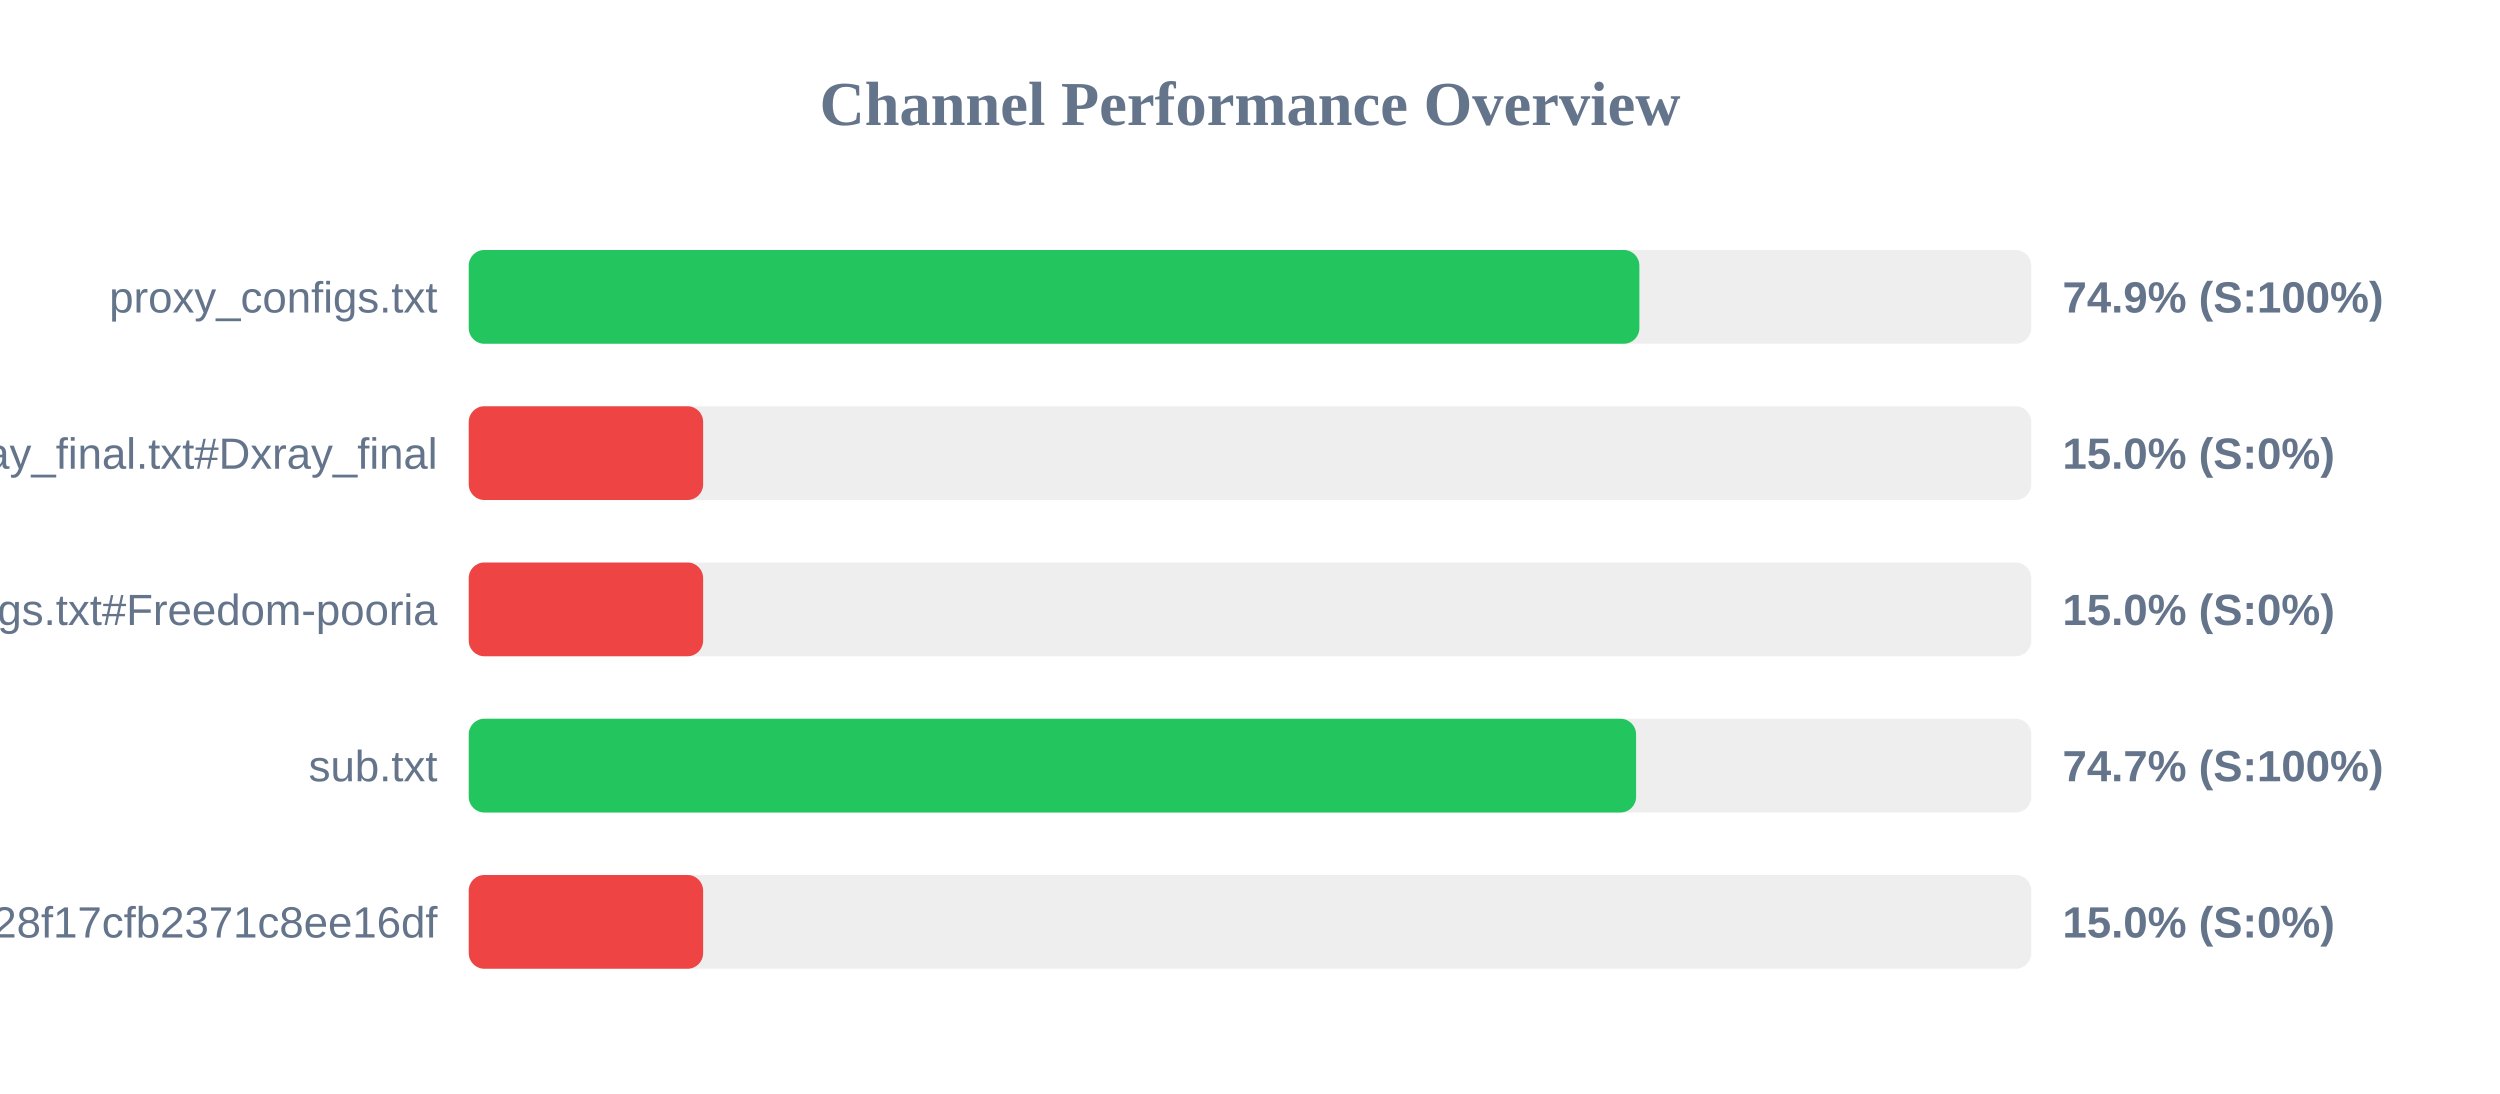
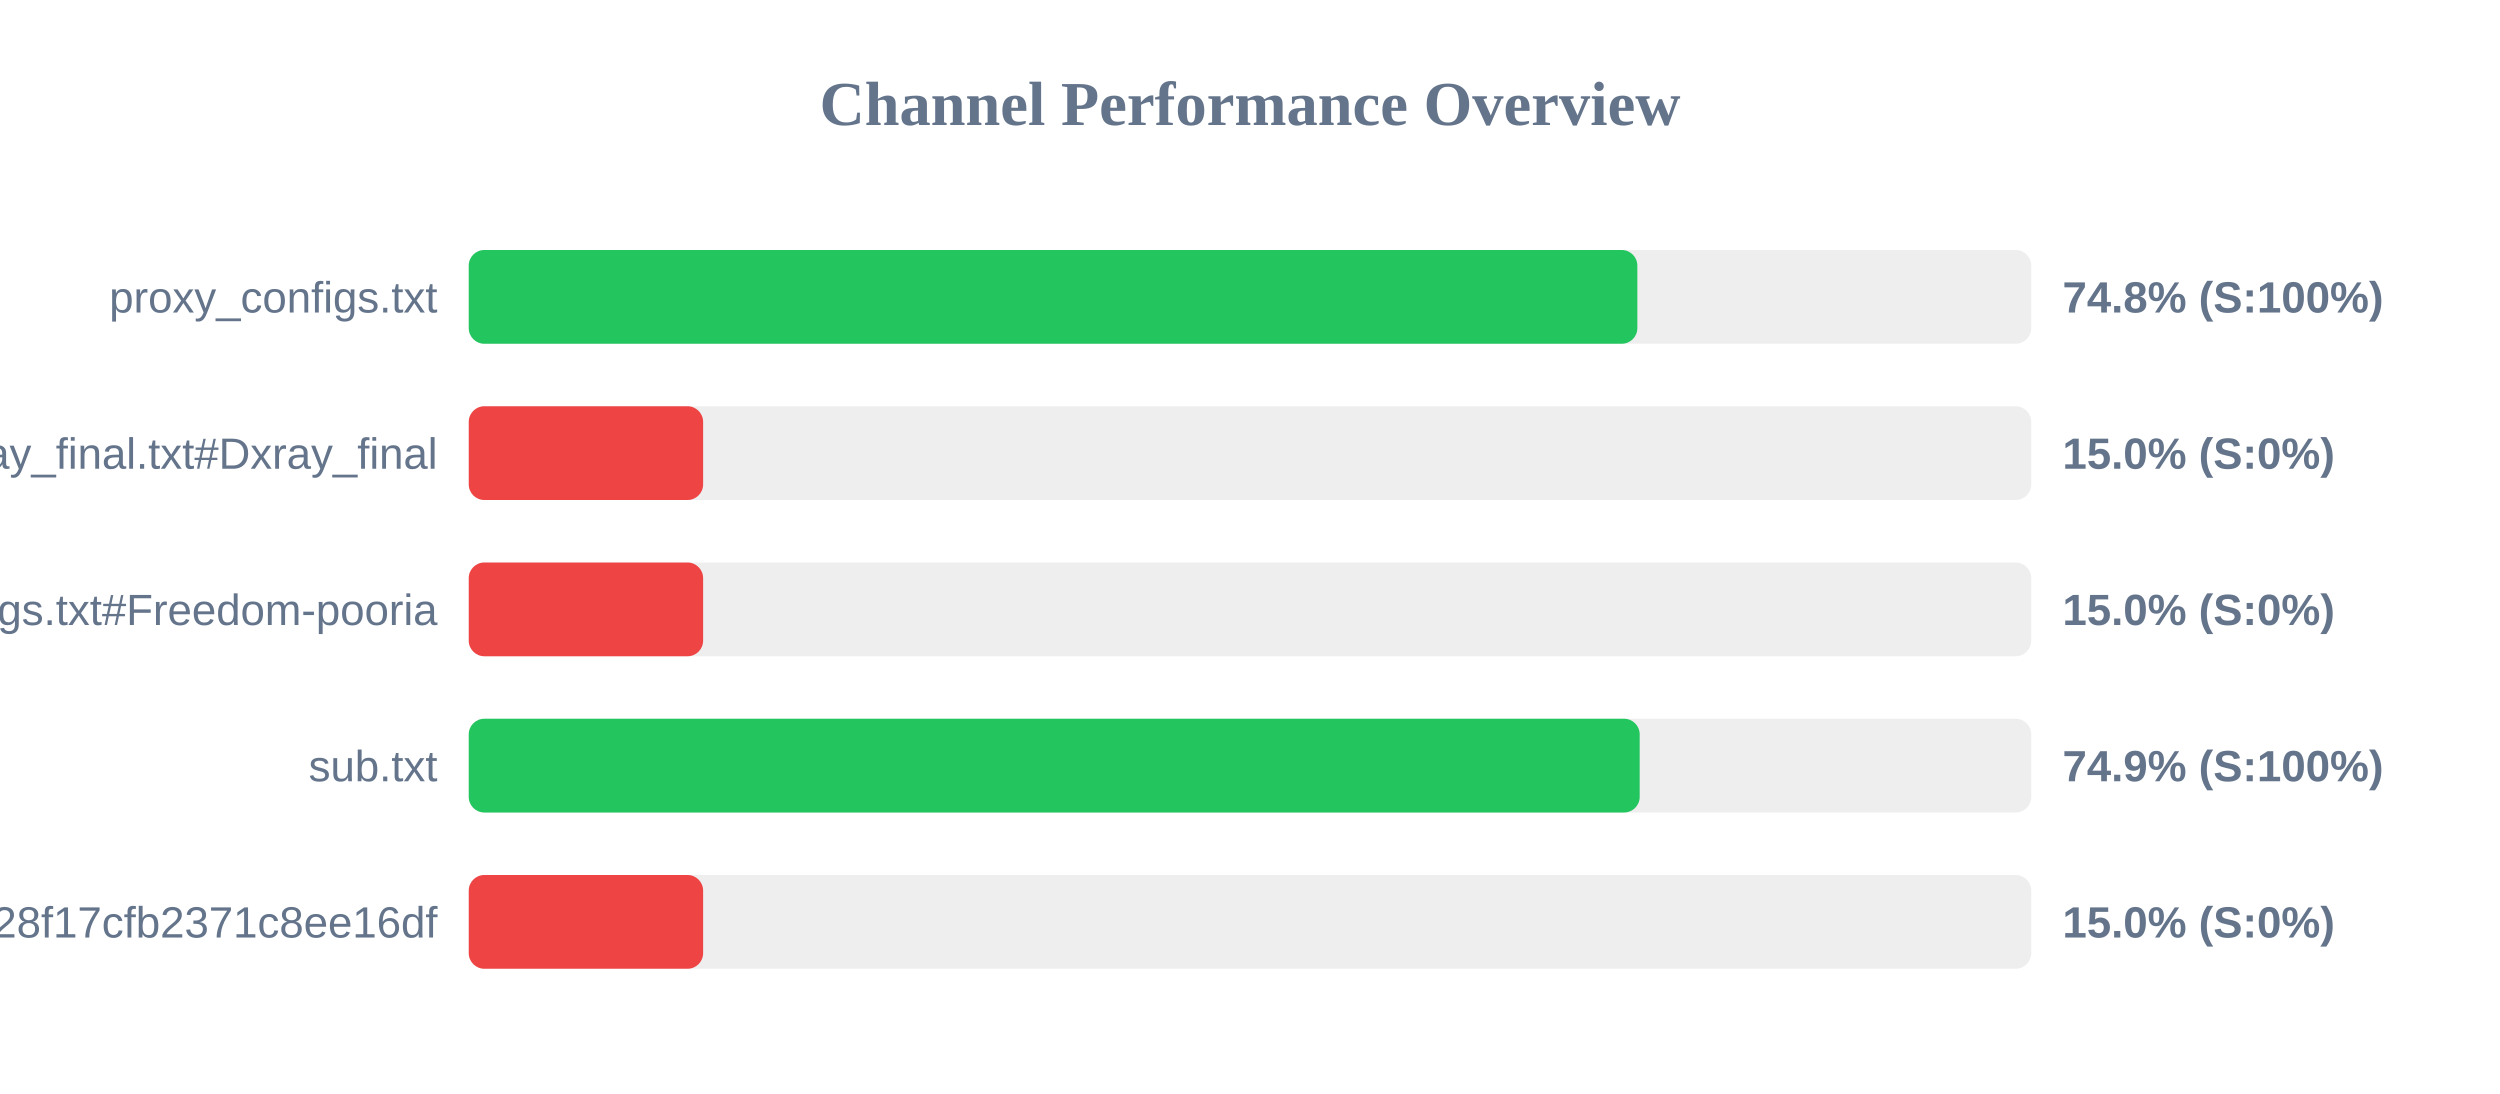
<svg xmlns="http://www.w3.org/2000/svg" width="800" height="350" version="1.1">
  <style>
        .row { font: 14px Arial; fill: #64748b; }
        .score { font: bold 14px Arial; fill: #64748b; }
    </style>
  <text x="400" y="40" text-anchor="middle" font-size="20px" font-weight="bold" fill="#64748b">Channel Performance Overview</text>
  <rect x="150" y="80" width="500" height="30" fill="#eee" rx="5" />
-   <rect x="150" y="80" width="374.6" height="30" fill="#22c55e" rx="5" />
+   <rect x="150" y="80" width="373.95" height="30" fill="#22c55e" rx="5" />
  <text x="140" y="100" text-anchor="end" class="row">proxy_configs.txt</text>
-   <text x="660" y="100" text-anchor="start" class="score">74.9% (S:100%)</text>
+   <text x="660" y="100" text-anchor="start" class="score">74.8% (S:100%)</text>
  <rect x="150" y="130" width="500" height="30" fill="#eee" rx="5" />
  <rect x="150" y="130" width="75.0" height="30" fill="#ef4444" rx="5" />
  <text x="140" y="150" text-anchor="end" class="row">xray_final.txt#Dxray_final</text>
  <text x="660" y="150" text-anchor="start" class="score">15.0% (S:0%)</text>
  <rect x="150" y="180" width="500" height="30" fill="#eee" rx="5" />
  <rect x="150" y="180" width="75.0" height="30" fill="#ef4444" rx="5" />
  <text x="140" y="200" text-anchor="end" class="row">v2ray_configs.txt#Freedom-pooria</text>
  <text x="660" y="200" text-anchor="start" class="score">15.0% (S:0%)</text>
  <rect x="150" y="230" width="500" height="30" fill="#eee" rx="5" />
-   <rect x="150" y="230" width="373.55" height="30" fill="#22c55e" rx="5" />
+   <rect x="150" y="230" width="374.7" height="30" fill="#22c55e" rx="5" />
  <text x="140" y="250" text-anchor="end" class="row">sub.txt</text>
-   <text x="660" y="250" text-anchor="start" class="score">74.7% (S:100%)</text>
+   <text x="660" y="250" text-anchor="start" class="score">74.9% (S:100%)</text>
  <rect x="150" y="280" width="500" height="30" fill="#eee" rx="5" />
  <rect x="150" y="280" width="75.0" height="30" fill="#ef4444" rx="5" />
  <text x="140" y="300" text-anchor="end" class="row">?token=fedfed7b41b828f17cfb2371c8ee16df</text>
  <text x="660" y="300" text-anchor="start" class="score">15.0% (S:0%)</text>
</svg>
